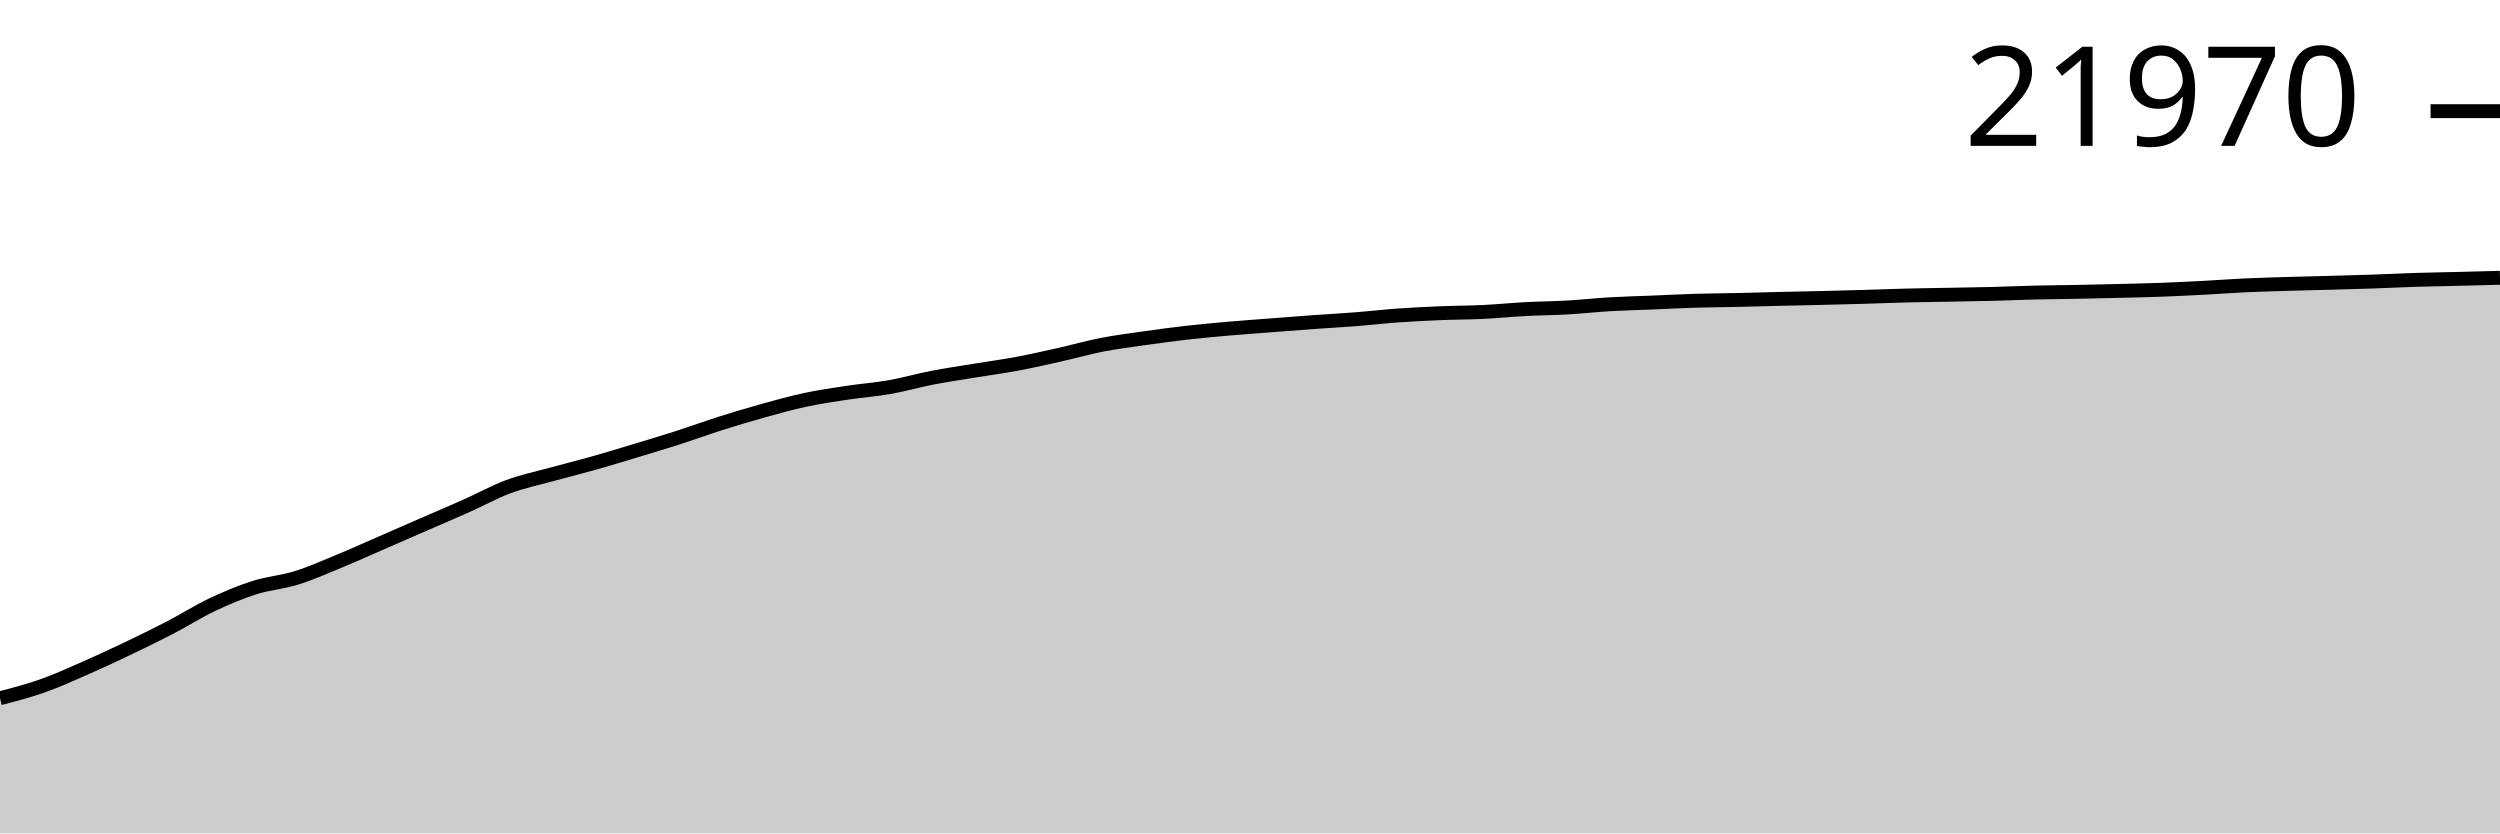
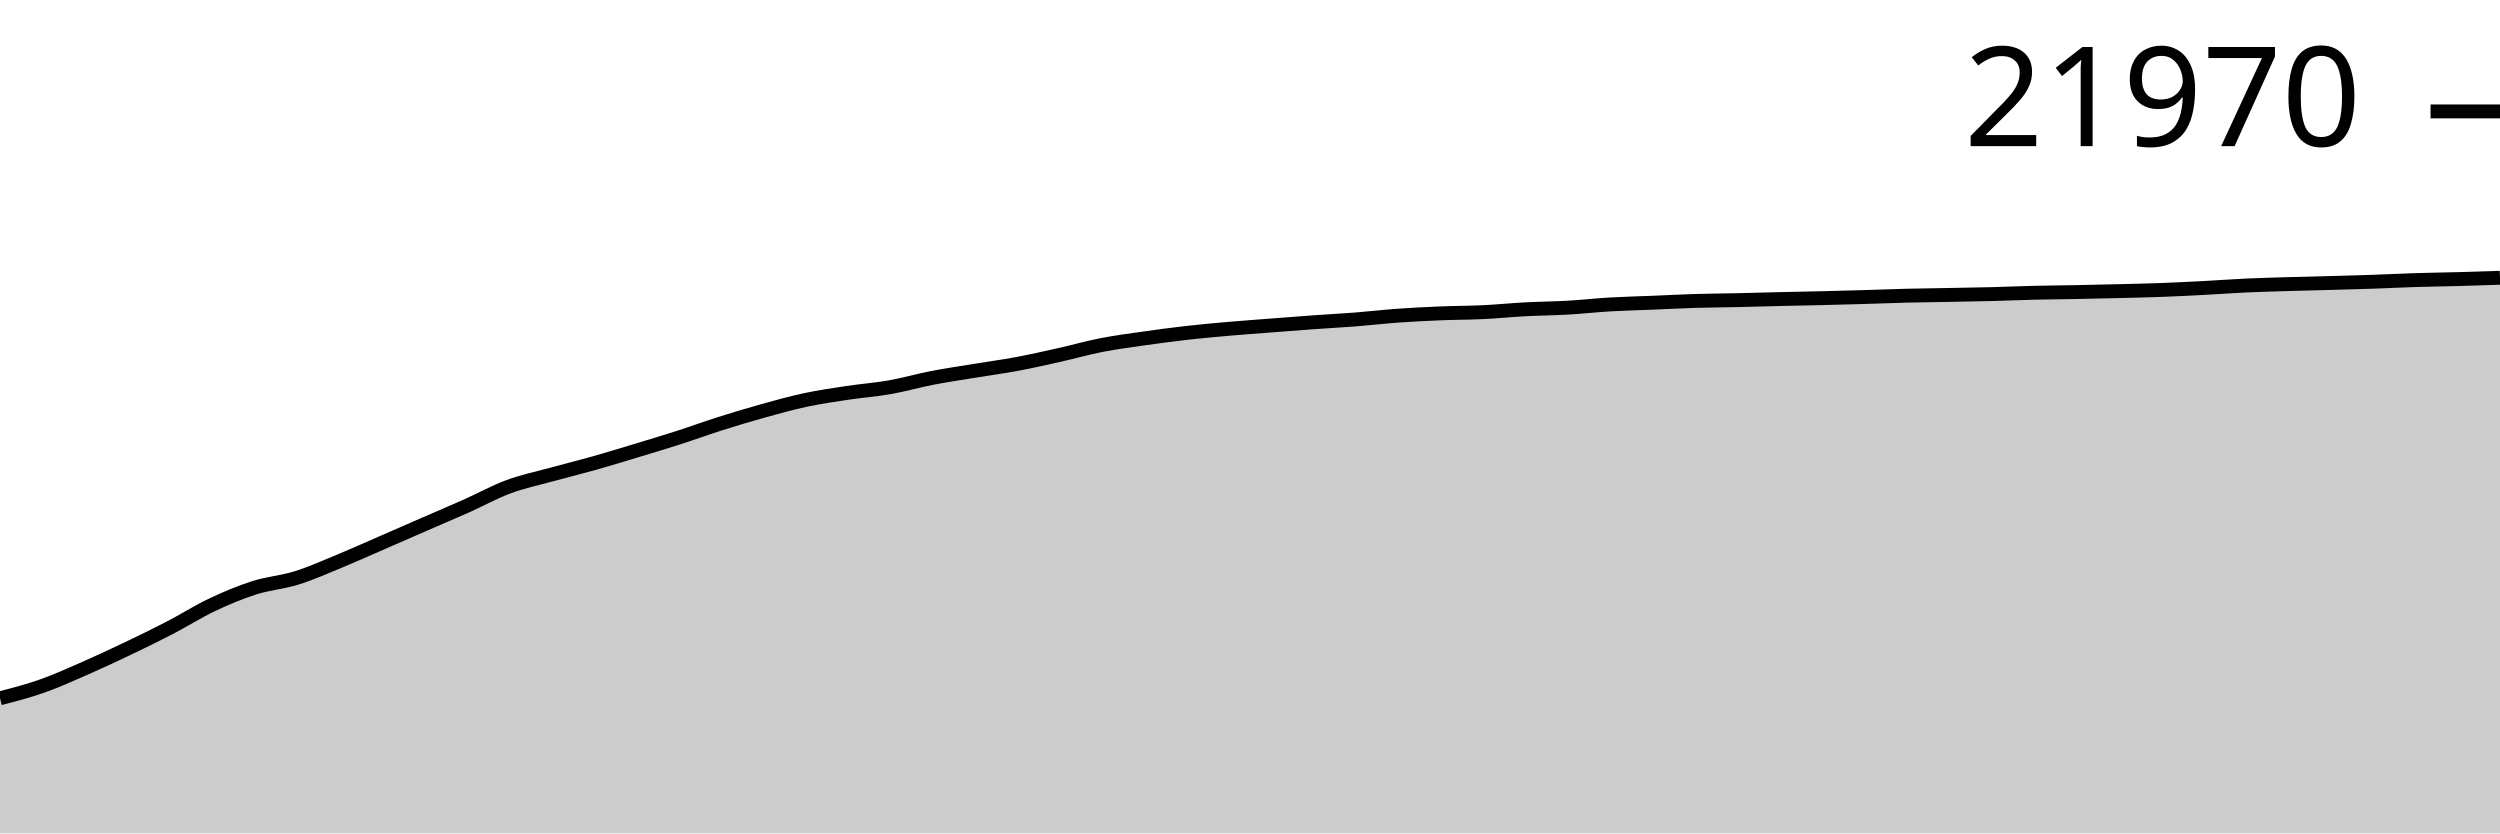
<svg xmlns="http://www.w3.org/2000/svg" viewBox="0 0 180 60">
  <g transform="translate(0,20)">
-     <path class="area" fill="rgba(0, 0, 0, 0.2)" d="M0,30.273C1.017,30.008,2.034,29.744,3.051,29.385C4.068,29.026,5.085,28.564,6.102,28.119C7.119,27.674,8.136,27.198,9.153,26.713C10.169,26.228,11.186,25.735,12.203,25.208C13.22,24.681,14.237,24.031,15.254,23.549C16.271,23.066,17.288,22.638,18.305,22.313C19.322,21.989,20.339,21.921,21.356,21.603C22.373,21.286,23.39,20.83,24.407,20.411C25.424,19.992,26.441,19.532,27.458,19.09C28.475,18.648,29.492,18.201,30.508,17.758C31.525,17.315,32.542,16.886,33.559,16.432C34.576,15.979,35.593,15.413,36.61,15.036C37.627,14.659,38.644,14.45,39.661,14.17C40.678,13.89,41.695,13.642,42.712,13.355C43.729,13.069,44.746,12.756,45.763,12.449C46.78,12.142,47.797,11.838,48.814,11.512C49.831,11.185,50.847,10.812,51.864,10.489C52.881,10.167,53.898,9.861,54.915,9.578C55.932,9.295,56.949,9.01,57.966,8.792C58.983,8.575,60,8.428,61.017,8.274C62.034,8.12,63.051,8.049,64.068,7.869C65.085,7.69,66.102,7.394,67.119,7.197C68.136,7,69.153,6.853,70.169,6.686C71.186,6.519,72.203,6.384,73.22,6.194C74.237,6.004,75.254,5.773,76.271,5.545C77.288,5.318,78.305,5.027,79.322,4.828C80.339,4.63,81.356,4.5,82.373,4.355C83.39,4.21,84.407,4.073,85.424,3.957C86.441,3.842,87.458,3.75,88.475,3.661C89.492,3.572,90.508,3.501,91.525,3.422C92.542,3.344,93.559,3.263,94.576,3.19C95.593,3.117,96.61,3.064,97.627,2.984C98.644,2.905,99.661,2.785,100.678,2.712C101.695,2.64,102.712,2.591,103.729,2.549C104.746,2.507,105.763,2.51,106.78,2.461C107.797,2.412,108.814,2.31,109.831,2.255C110.847,2.201,111.864,2.196,112.881,2.137C113.898,2.079,114.915,1.964,115.932,1.905C116.949,1.846,117.966,1.824,118.983,1.782C120,1.74,121.017,1.685,122.034,1.654C123.051,1.624,124.068,1.62,125.085,1.598C126.102,1.575,127.119,1.543,128.136,1.519C129.153,1.495,130.169,1.478,131.186,1.453C132.203,1.429,133.22,1.402,134.237,1.373C135.254,1.343,136.271,1.301,137.288,1.276C138.305,1.25,139.322,1.24,140.339,1.221C141.356,1.202,142.373,1.188,143.39,1.162C144.407,1.136,145.424,1.089,146.441,1.065C147.458,1.041,148.475,1.035,149.492,1.015C150.508,0.996,151.525,0.972,152.542,0.947C153.559,0.921,154.576,0.901,155.593,0.864C156.61,0.826,157.627,0.775,158.644,0.722C159.661,0.669,160.678,0.591,161.695,0.544C162.712,0.497,163.729,0.471,164.746,0.44C165.763,0.409,166.78,0.388,167.797,0.36C168.814,0.332,169.831,0.307,170.847,0.272C171.864,0.237,172.881,0.183,173.898,0.151C174.915,0.12,175.932,0.106,176.949,0.08C177.966,0.055,178.983,0.028,180,0L180,40C178.983,40,177.966,40,176.949,40C175.932,40,174.915,40,173.898,40C172.881,40,171.864,40,170.847,40C169.831,40,168.814,40,167.797,40C166.78,40,165.763,40,164.746,40C163.729,40,162.712,40,161.695,40C160.678,40,159.661,40,158.644,40C157.627,40,156.61,40,155.593,40C154.576,40,153.559,40,152.542,40C151.525,40,150.508,40,149.492,40C148.475,40,147.458,40,146.441,40C145.424,40,144.407,40,143.39,40C142.373,40,141.356,40,140.339,40C139.322,40,138.305,40,137.288,40C136.271,40,135.254,40,134.237,40C133.22,40,132.203,40,131.186,40C130.169,40,129.153,40,128.136,40C127.119,40,126.102,40,125.085,40C124.068,40,123.051,40,122.034,40C121.017,40,120,40,118.983,40C117.966,40,116.949,40,115.932,40C114.915,40,113.898,40,112.881,40C111.864,40,110.847,40,109.831,40C108.814,40,107.797,40,106.78,40C105.763,40,104.746,40,103.729,40C102.712,40,101.695,40,100.678,40C99.661,40,98.644,40,97.627,40C96.61,40,95.593,40,94.576,40C93.559,40,92.542,40,91.525,40C90.508,40,89.492,40,88.475,40C87.458,40,86.441,40,85.424,40C84.407,40,83.39,40,82.373,40C81.356,40,80.339,40,79.322,40C78.305,40,77.288,40,76.271,40C75.254,40,74.237,40,73.22,40C72.203,40,71.186,40,70.169,40C69.153,40,68.136,40,67.119,40C66.102,40,65.085,40,64.068,40C63.051,40,62.034,40,61.017,40C60,40,58.983,40,57.966,40C56.949,40,55.932,40,54.915,40C53.898,40,52.881,40,51.864,40C50.847,40,49.831,40,48.814,40C47.797,40,46.78,40,45.763,40C44.746,40,43.729,40,42.712,40C41.695,40,40.678,40,39.661,40C38.644,40,37.627,40,36.61,40C35.593,40,34.576,40,33.559,40C32.542,40,31.525,40,30.508,40C29.492,40,28.475,40,27.458,40C26.441,40,25.424,40,24.407,40C23.39,40,22.373,40,21.356,40C20.339,40,19.322,40,18.305,40C17.288,40,16.271,40,15.254,40C14.237,40,13.22,40,12.203,40C11.186,40,10.169,40,9.153,40C8.136,40,7.119,40,6.102,40C5.085,40,4.068,40,3.051,40C2.034,40,1.017,40,0,40Z" />
-     <path class="line" stroke="black" fill="none" d="M0,30.273C1.017,30.008,2.034,29.744,3.051,29.385C4.068,29.026,5.085,28.564,6.102,28.119C7.119,27.674,8.136,27.198,9.153,26.713C10.169,26.228,11.186,25.735,12.203,25.208C13.22,24.681,14.237,24.031,15.254,23.549C16.271,23.066,17.288,22.638,18.305,22.313C19.322,21.989,20.339,21.921,21.356,21.603C22.373,21.286,23.39,20.83,24.407,20.411C25.424,19.992,26.441,19.532,27.458,19.09C28.475,18.648,29.492,18.201,30.508,17.758C31.525,17.315,32.542,16.886,33.559,16.432C34.576,15.979,35.593,15.413,36.61,15.036C37.627,14.659,38.644,14.45,39.661,14.17C40.678,13.89,41.695,13.642,42.712,13.355C43.729,13.069,44.746,12.756,45.763,12.449C46.78,12.142,47.797,11.838,48.814,11.512C49.831,11.185,50.847,10.812,51.864,10.489C52.881,10.167,53.898,9.861,54.915,9.578C55.932,9.295,56.949,9.01,57.966,8.792C58.983,8.575,60,8.428,61.017,8.274C62.034,8.12,63.051,8.049,64.068,7.869C65.085,7.69,66.102,7.394,67.119,7.197C68.136,7,69.153,6.853,70.169,6.686C71.186,6.519,72.203,6.384,73.22,6.194C74.237,6.004,75.254,5.773,76.271,5.545C77.288,5.318,78.305,5.027,79.322,4.828C80.339,4.63,81.356,4.5,82.373,4.355C83.39,4.21,84.407,4.073,85.424,3.957C86.441,3.842,87.458,3.75,88.475,3.661C89.492,3.572,90.508,3.501,91.525,3.422C92.542,3.344,93.559,3.263,94.576,3.19C95.593,3.117,96.61,3.064,97.627,2.984C98.644,2.905,99.661,2.785,100.678,2.712C101.695,2.64,102.712,2.591,103.729,2.549C104.746,2.507,105.763,2.51,106.78,2.461C107.797,2.412,108.814,2.31,109.831,2.255C110.847,2.201,111.864,2.196,112.881,2.137C113.898,2.079,114.915,1.964,115.932,1.905C116.949,1.846,117.966,1.824,118.983,1.782C120,1.74,121.017,1.685,122.034,1.654C123.051,1.624,124.068,1.62,125.085,1.598C126.102,1.575,127.119,1.543,128.136,1.519C129.153,1.495,130.169,1.478,131.186,1.453C132.203,1.429,133.22,1.402,134.237,1.373C135.254,1.343,136.271,1.301,137.288,1.276C138.305,1.25,139.322,1.24,140.339,1.221C141.356,1.202,142.373,1.188,143.39,1.162C144.407,1.136,145.424,1.089,146.441,1.065C147.458,1.041,148.475,1.035,149.492,1.015C150.508,0.996,151.525,0.972,152.542,0.947C153.559,0.921,154.576,0.901,155.593,0.864C156.61,0.826,157.627,0.775,158.644,0.722C159.661,0.669,160.678,0.591,161.695,0.544C162.712,0.497,163.729,0.471,164.746,0.44C165.763,0.409,166.78,0.388,167.797,0.36C168.814,0.332,169.831,0.307,170.847,0.272C171.864,0.237,172.881,0.183,173.898,0.151C174.915,0.12,175.932,0.106,176.949,0.08C177.966,0.055,178.983,0.028,180,0" />
-     <path class="axis-ceiling" stroke-width="1" stroke="black" fill="none" d="M175,-11.997L180,-11.997" />
-     <text class="axis-ceiling-label" font-family="sans-serif" text-anchor="end" font-size="10px" x="170" y="-9.497">21970</text>
+     <path class="area" fill="rgba(0, 0, 0, 0.2)" d="M0,30.276C1.017,30.012,2.034,29.748,3.051,29.389C4.068,29.03,5.085,28.568,6.102,28.123C7.119,27.678,8.136,27.203,9.153,26.718C10.169,26.233,11.186,25.74,12.203,25.213C13.22,24.686,14.237,24.037,15.254,23.555C16.271,23.072,17.288,22.644,18.305,22.32C19.322,21.996,20.339,21.927,21.356,21.61C22.373,21.293,23.39,20.836,24.407,20.418C25.424,19.999,26.441,19.539,27.458,19.097C28.475,18.655,29.492,18.208,30.508,17.765C31.525,17.323,32.542,16.894,33.559,16.441C34.576,15.987,35.593,15.422,36.61,15.045C37.627,14.668,38.644,14.459,39.661,14.179C40.678,13.899,41.695,13.652,42.712,13.365C43.729,13.078,44.746,12.766,45.763,12.459C46.78,12.152,47.797,11.848,48.814,11.522C49.831,11.195,50.847,10.822,51.864,10.5C52.881,10.178,53.898,9.872,54.915,9.589C55.932,9.306,56.949,9.021,57.966,8.803C58.983,8.586,60,8.439,61.017,8.285C62.034,8.132,63.051,8.06,64.068,7.881C65.085,7.701,66.102,7.406,67.119,7.209C68.136,7.012,69.153,6.865,70.169,6.698C71.186,6.531,72.203,6.396,73.22,6.206C74.237,6.016,75.254,5.785,76.271,5.557C77.288,5.33,78.305,5.039,79.322,4.841C80.339,4.642,81.356,4.513,82.373,4.367C83.39,4.222,84.407,4.085,85.424,3.97C86.441,3.854,87.458,3.763,88.475,3.674C89.492,3.585,90.508,3.514,91.525,3.435C92.542,3.357,93.559,3.276,94.576,3.203C95.593,3.13,96.61,3.077,97.627,2.998C98.644,2.918,99.661,2.798,100.678,2.725C101.695,2.653,102.712,2.604,103.729,2.562C104.746,2.52,105.763,2.524,106.78,2.475C107.797,2.426,108.814,2.323,109.831,2.269C110.847,2.215,111.864,2.209,112.881,2.151C113.898,2.092,114.915,1.978,115.932,1.919C116.949,1.86,117.966,1.838,118.983,1.796C120,1.754,121.017,1.699,122.034,1.668C123.051,1.637,124.068,1.634,125.085,1.611C126.102,1.589,127.119,1.557,128.136,1.533C129.153,1.509,130.169,1.491,131.186,1.467C132.203,1.442,133.22,1.416,134.237,1.386C135.254,1.357,136.271,1.315,137.288,1.289C138.305,1.264,139.322,1.254,140.339,1.235C141.356,1.216,142.373,1.202,143.39,1.176C144.407,1.15,145.424,1.103,146.441,1.079C147.458,1.054,148.475,1.049,149.492,1.029C150.508,1.009,151.525,0.986,152.542,0.961C153.559,0.935,154.576,0.915,155.593,0.878C156.61,0.84,157.627,0.789,158.644,0.736C159.661,0.683,160.678,0.605,161.695,0.558C162.712,0.511,163.729,0.485,164.746,0.454C165.763,0.423,166.78,0.402,167.797,0.374C168.814,0.346,169.831,0.321,170.847,0.286C171.864,0.252,172.881,0.198,173.898,0.166C174.915,0.134,175.932,0.122,176.949,0.095C177.966,0.067,178.983,0.034,180,0L180,40C178.983,40,177.966,40,176.949,40C175.932,40,174.915,40,173.898,40C172.881,40,171.864,40,170.847,40C169.831,40,168.814,40,167.797,40C166.78,40,165.763,40,164.746,40C163.729,40,162.712,40,161.695,40C160.678,40,159.661,40,158.644,40C157.627,40,156.61,40,155.593,40C154.576,40,153.559,40,152.542,40C151.525,40,150.508,40,149.492,40C148.475,40,147.458,40,146.441,40C145.424,40,144.407,40,143.39,40C142.373,40,141.356,40,140.339,40C139.322,40,138.305,40,137.288,40C136.271,40,135.254,40,134.237,40C133.22,40,132.203,40,131.186,40C130.169,40,129.153,40,128.136,40C127.119,40,126.102,40,125.085,40C124.068,40,123.051,40,122.034,40C121.017,40,120,40,118.983,40C117.966,40,116.949,40,115.932,40C114.915,40,113.898,40,112.881,40C111.864,40,110.847,40,109.831,40C108.814,40,107.797,40,106.78,40C105.763,40,104.746,40,103.729,40C102.712,40,101.695,40,100.678,40C99.661,40,98.644,40,97.627,40C96.61,40,95.593,40,94.576,40C93.559,40,92.542,40,91.525,40C90.508,40,89.492,40,88.475,40C87.458,40,86.441,40,85.424,40C84.407,40,83.39,40,82.373,40C81.356,40,80.339,40,79.322,40C78.305,40,77.288,40,76.271,40C75.254,40,74.237,40,73.22,40C72.203,40,71.186,40,70.169,40C69.153,40,68.136,40,67.119,40C66.102,40,65.085,40,64.068,40C63.051,40,62.034,40,61.017,40C60,40,58.983,40,57.966,40C56.949,40,55.932,40,54.915,40C53.898,40,52.881,40,51.864,40C50.847,40,49.831,40,48.814,40C47.797,40,46.78,40,45.763,40C44.746,40,43.729,40,42.712,40C41.695,40,40.678,40,39.661,40C38.644,40,37.627,40,36.61,40C35.593,40,34.576,40,33.559,40C32.542,40,31.525,40,30.508,40C29.492,40,28.475,40,27.458,40C26.441,40,25.424,40,24.407,40C23.39,40,22.373,40,21.356,40C20.339,40,19.322,40,18.305,40C17.288,40,16.271,40,15.254,40C14.237,40,13.22,40,12.203,40C11.186,40,10.169,40,9.153,40C8.136,40,7.119,40,6.102,40C5.085,40,4.068,40,3.051,40C2.034,40,1.017,40,0,40Z" />
+     <path class="line" stroke="black" fill="none" d="M0,30.276C1.017,30.012,2.034,29.748,3.051,29.389C4.068,29.03,5.085,28.568,6.102,28.123C7.119,27.678,8.136,27.203,9.153,26.718C10.169,26.233,11.186,25.74,12.203,25.213C13.22,24.686,14.237,24.037,15.254,23.555C16.271,23.072,17.288,22.644,18.305,22.32C19.322,21.996,20.339,21.927,21.356,21.61C22.373,21.293,23.39,20.836,24.407,20.418C25.424,19.999,26.441,19.539,27.458,19.097C28.475,18.655,29.492,18.208,30.508,17.765C31.525,17.323,32.542,16.894,33.559,16.441C34.576,15.987,35.593,15.422,36.61,15.045C37.627,14.668,38.644,14.459,39.661,14.179C40.678,13.899,41.695,13.652,42.712,13.365C43.729,13.078,44.746,12.766,45.763,12.459C46.78,12.152,47.797,11.848,48.814,11.522C49.831,11.195,50.847,10.822,51.864,10.5C52.881,10.178,53.898,9.872,54.915,9.589C55.932,9.306,56.949,9.021,57.966,8.803C58.983,8.586,60,8.439,61.017,8.285C62.034,8.132,63.051,8.06,64.068,7.881C65.085,7.701,66.102,7.406,67.119,7.209C68.136,7.012,69.153,6.865,70.169,6.698C71.186,6.531,72.203,6.396,73.22,6.206C74.237,6.016,75.254,5.785,76.271,5.557C77.288,5.33,78.305,5.039,79.322,4.841C80.339,4.642,81.356,4.513,82.373,4.367C83.39,4.222,84.407,4.085,85.424,3.97C86.441,3.854,87.458,3.763,88.475,3.674C89.492,3.585,90.508,3.514,91.525,3.435C92.542,3.357,93.559,3.276,94.576,3.203C95.593,3.13,96.61,3.077,97.627,2.998C98.644,2.918,99.661,2.798,100.678,2.725C101.695,2.653,102.712,2.604,103.729,2.562C104.746,2.52,105.763,2.524,106.78,2.475C107.797,2.426,108.814,2.323,109.831,2.269C110.847,2.215,111.864,2.209,112.881,2.151C113.898,2.092,114.915,1.978,115.932,1.919C116.949,1.86,117.966,1.838,118.983,1.796C120,1.754,121.017,1.699,122.034,1.668C123.051,1.637,124.068,1.634,125.085,1.611C126.102,1.589,127.119,1.557,128.136,1.533C129.153,1.509,130.169,1.491,131.186,1.467C132.203,1.442,133.22,1.416,134.237,1.386C135.254,1.357,136.271,1.315,137.288,1.289C138.305,1.264,139.322,1.254,140.339,1.235C141.356,1.216,142.373,1.202,143.39,1.176C144.407,1.15,145.424,1.103,146.441,1.079C147.458,1.054,148.475,1.049,149.492,1.029C150.508,1.009,151.525,0.986,152.542,0.961C153.559,0.935,154.576,0.915,155.593,0.878C156.61,0.84,157.627,0.789,158.644,0.736C159.661,0.683,160.678,0.605,161.695,0.558C162.712,0.511,163.729,0.485,164.746,0.454C165.763,0.423,166.78,0.402,167.797,0.374C168.814,0.346,169.831,0.321,170.847,0.286C171.864,0.252,172.881,0.198,173.898,0.166C174.915,0.134,175.932,0.122,176.949,0.095C177.966,0.067,178.983,0.034,180,0" />
+     <path class="axis-ceiling" stroke-width="1" stroke="black" fill="none" d="M175,-11.978L180,-11.978" />
+     <text class="axis-ceiling-label" font-family="sans-serif" text-anchor="end" font-size="10px" x="170" y="-9.478">21970</text>
  </g>
</svg>
